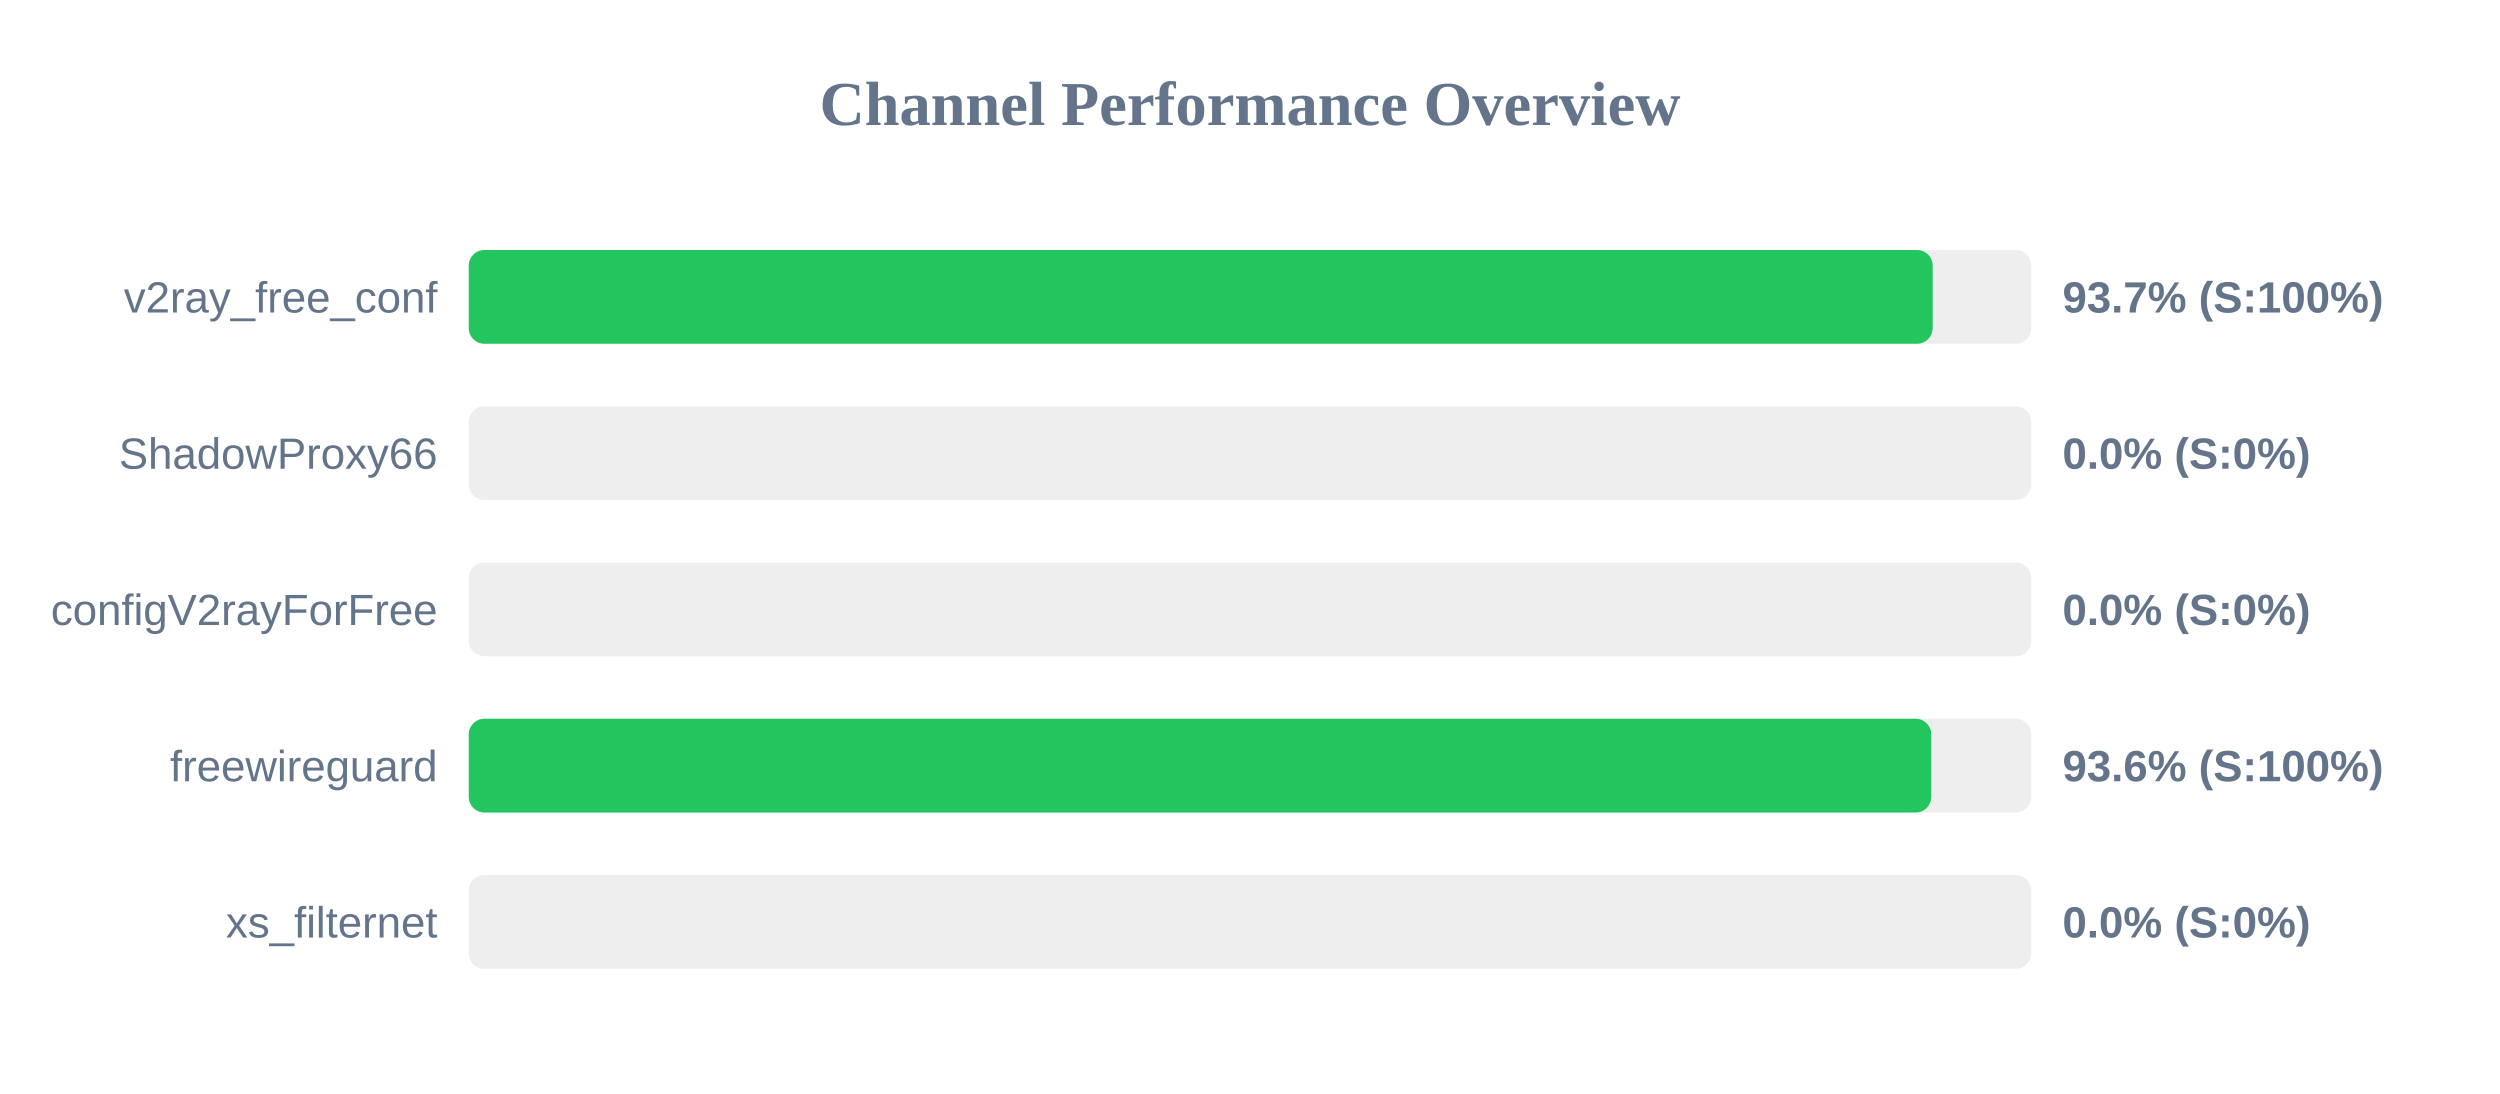
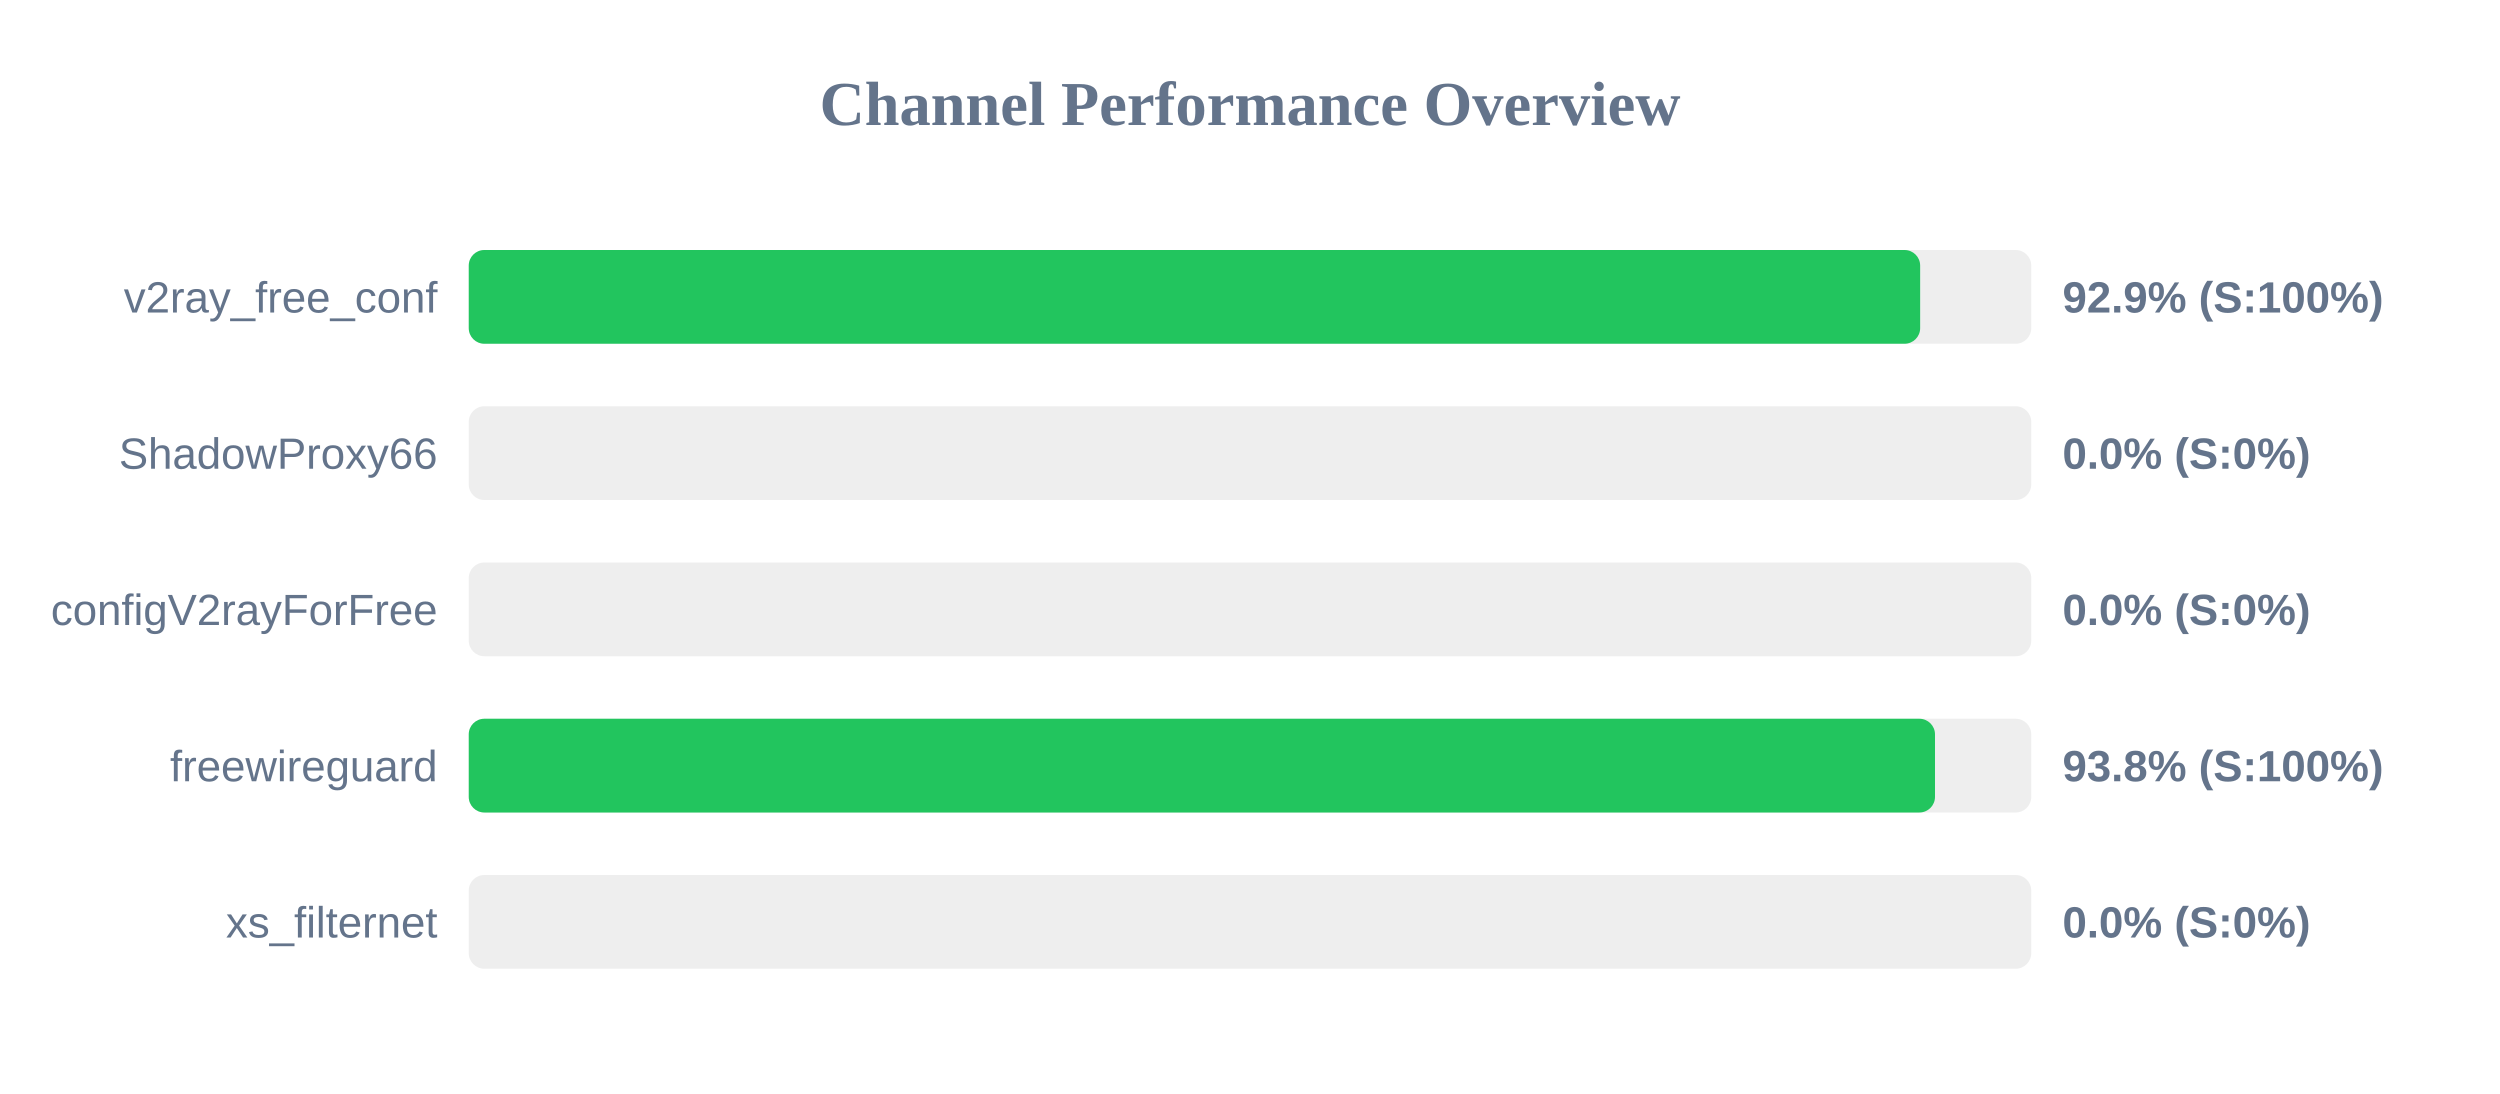
<svg xmlns="http://www.w3.org/2000/svg" width="800" height="350" version="1.1">
  <style>
        .row { font: 14px Arial; fill: #64748b; }
        .score { font: bold 14px Arial; fill: #64748b; }
    </style>
  <text x="400" y="40" text-anchor="middle" font-size="20px" font-weight="bold" fill="#64748b">Channel Performance Overview</text>
  <rect x="150" y="80" width="500" height="30" fill="#eee" rx="5" />
-   <rect x="150" y="80" width="468.45" height="30" fill="#22c55e" rx="5" />
+   <rect x="150" y="80" width="464.45" height="30" fill="#22c55e" rx="5" />
  <text x="140" y="100" text-anchor="end" class="row">v2ray_free_conf</text>
-   <text x="660" y="100" text-anchor="start" class="score">93.7% (S:100%)</text>
+   <text x="660" y="100" text-anchor="start" class="score">92.9% (S:100%)</text>
  <rect x="150" y="130" width="500" height="30" fill="#eee" rx="5" />
  <rect x="150" y="130" width="0.0" height="30" fill="#ef4444" rx="5" />
  <text x="140" y="150" text-anchor="end" class="row">ShadowProxy66</text>
  <text x="660" y="150" text-anchor="start" class="score">0.0% (S:0%)</text>
  <rect x="150" y="180" width="500" height="30" fill="#eee" rx="5" />
  <rect x="150" y="180" width="0.0" height="30" fill="#ef4444" rx="5" />
  <text x="140" y="200" text-anchor="end" class="row">configV2rayForFree</text>
  <text x="660" y="200" text-anchor="start" class="score">0.0% (S:0%)</text>
  <rect x="150" y="230" width="500" height="30" fill="#eee" rx="5" />
-   <rect x="150" y="230" width="468.0" height="30" fill="#22c55e" rx="5" />
+   <rect x="150" y="230" width="469.2" height="30" fill="#22c55e" rx="5" />
  <text x="140" y="250" text-anchor="end" class="row">freewireguard</text>
-   <text x="660" y="250" text-anchor="start" class="score">93.6% (S:100%)</text>
+   <text x="660" y="250" text-anchor="start" class="score">93.8% (S:100%)</text>
  <rect x="150" y="280" width="500" height="30" fill="#eee" rx="5" />
  <rect x="150" y="280" width="0.0" height="30" fill="#ef4444" rx="5" />
  <text x="140" y="300" text-anchor="end" class="row">xs_filternet</text>
  <text x="660" y="300" text-anchor="start" class="score">0.0% (S:0%)</text>
</svg>
